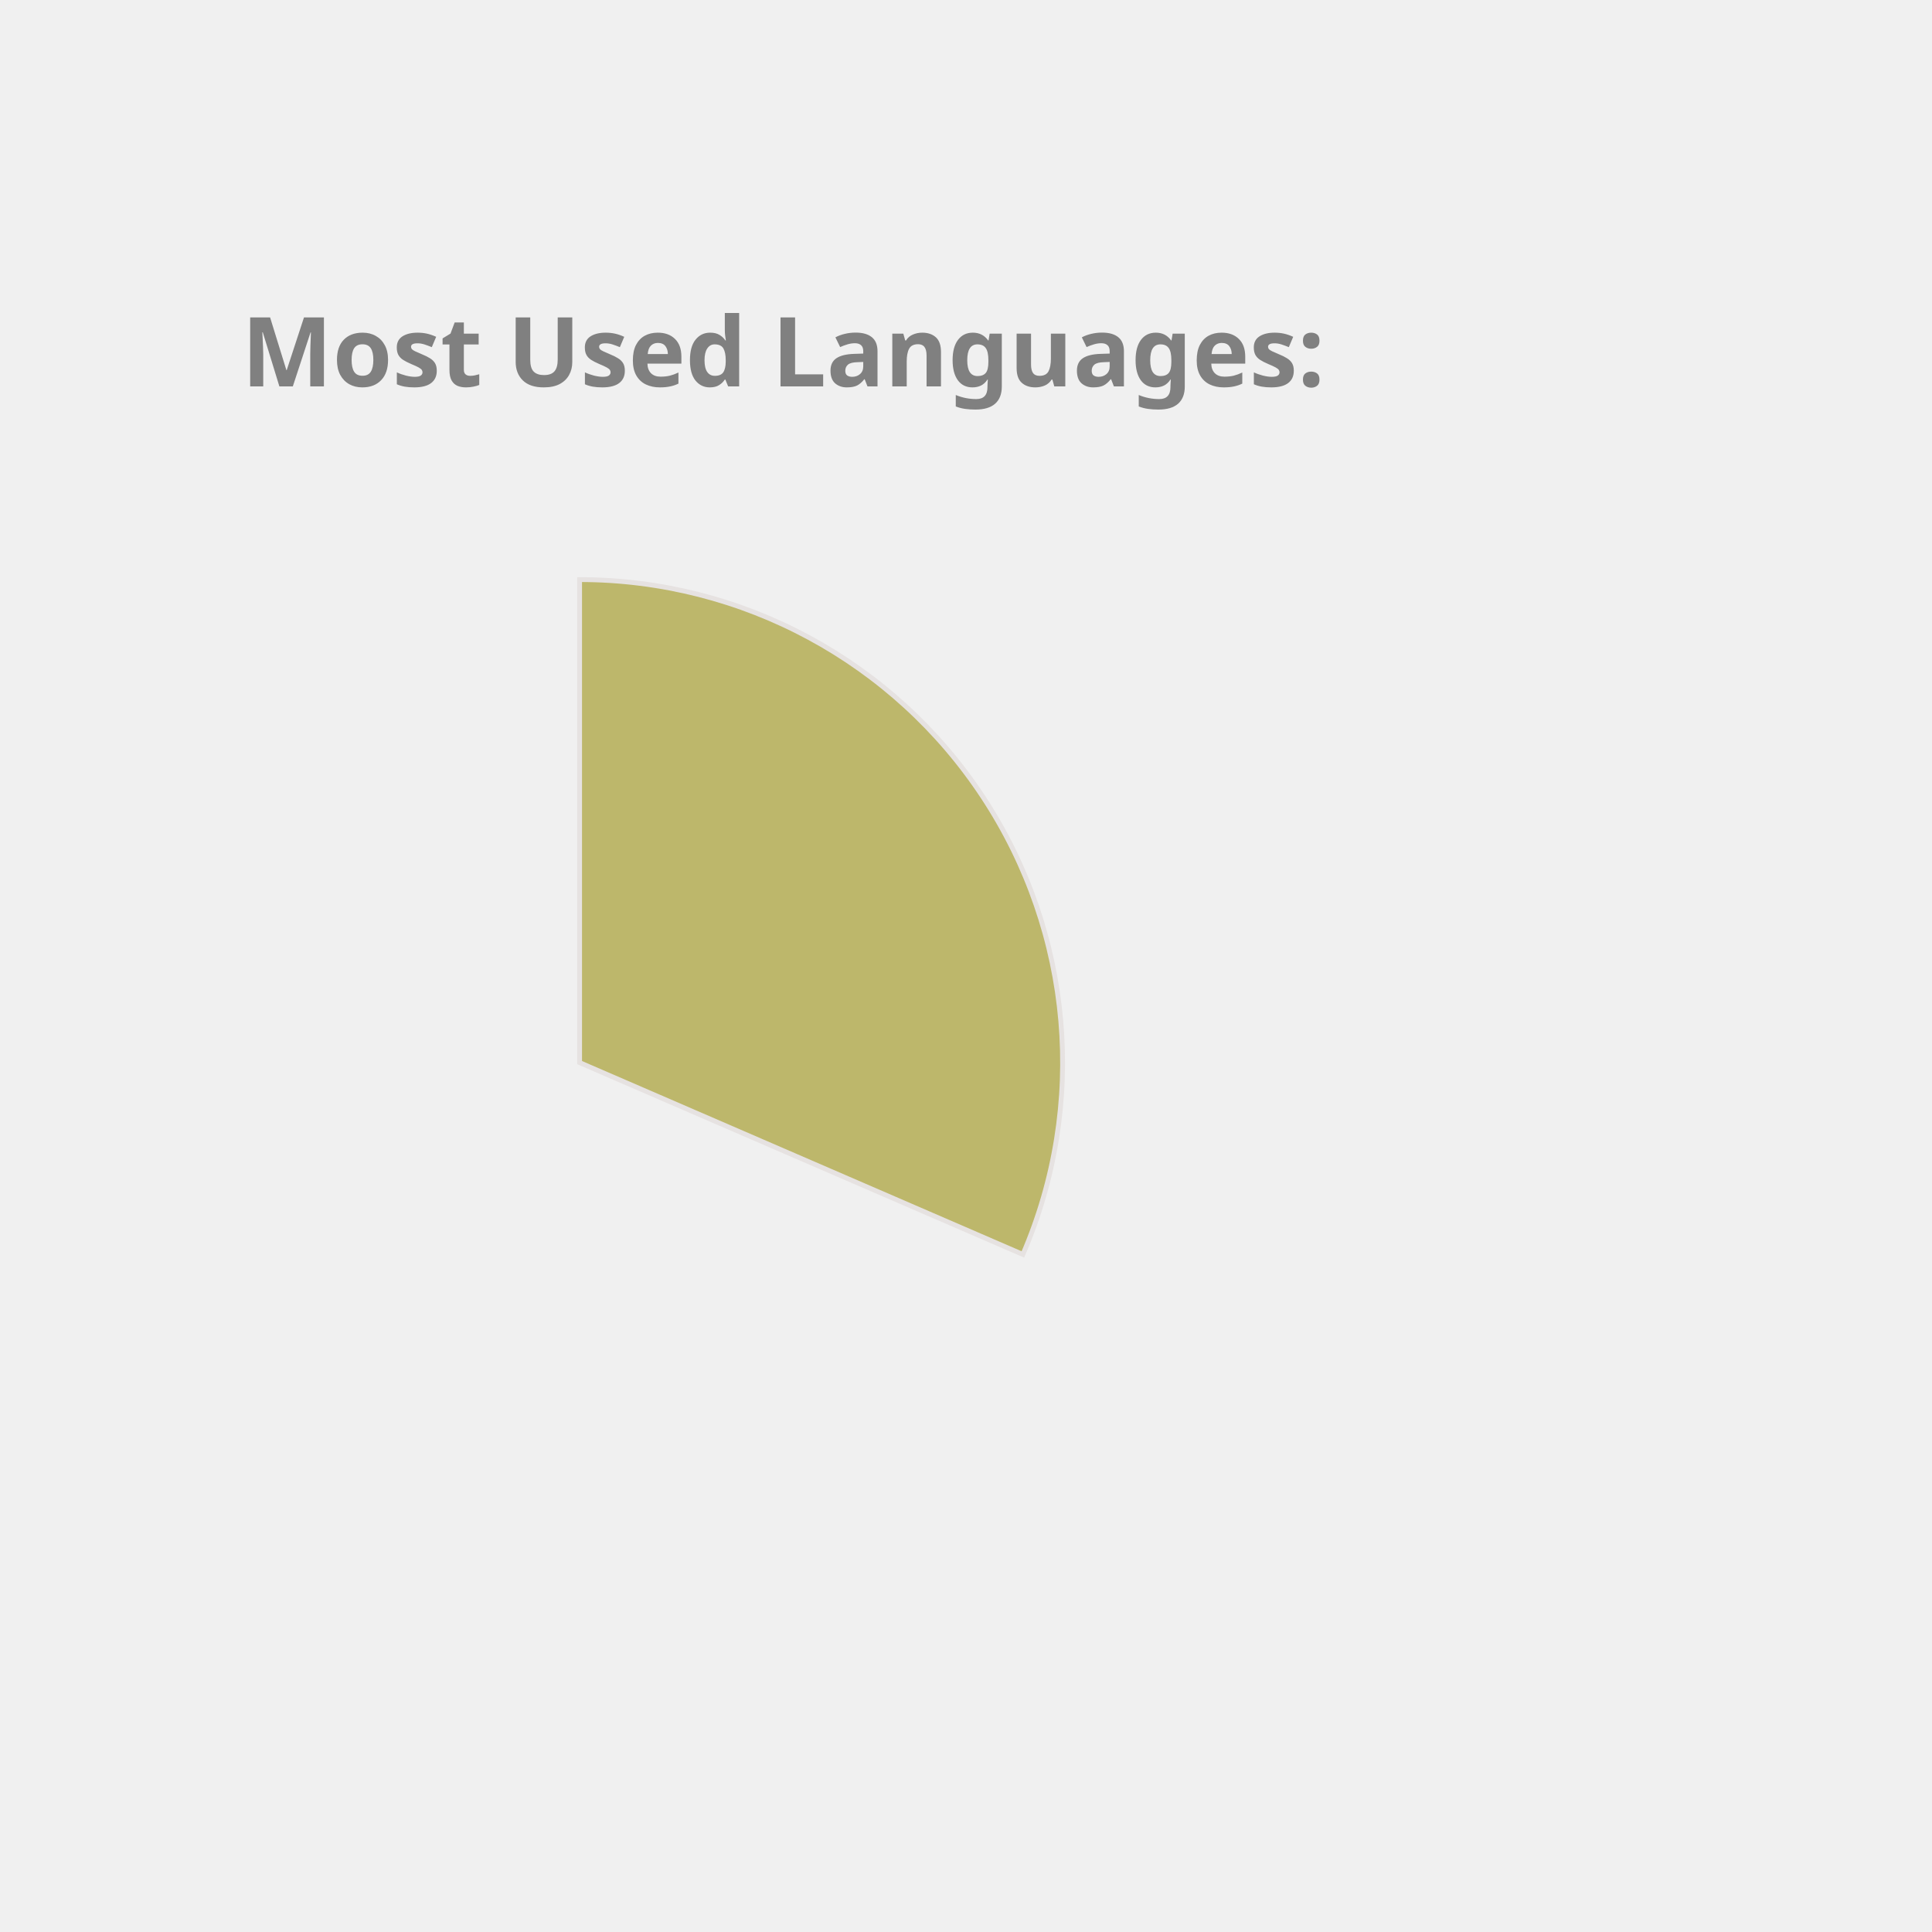
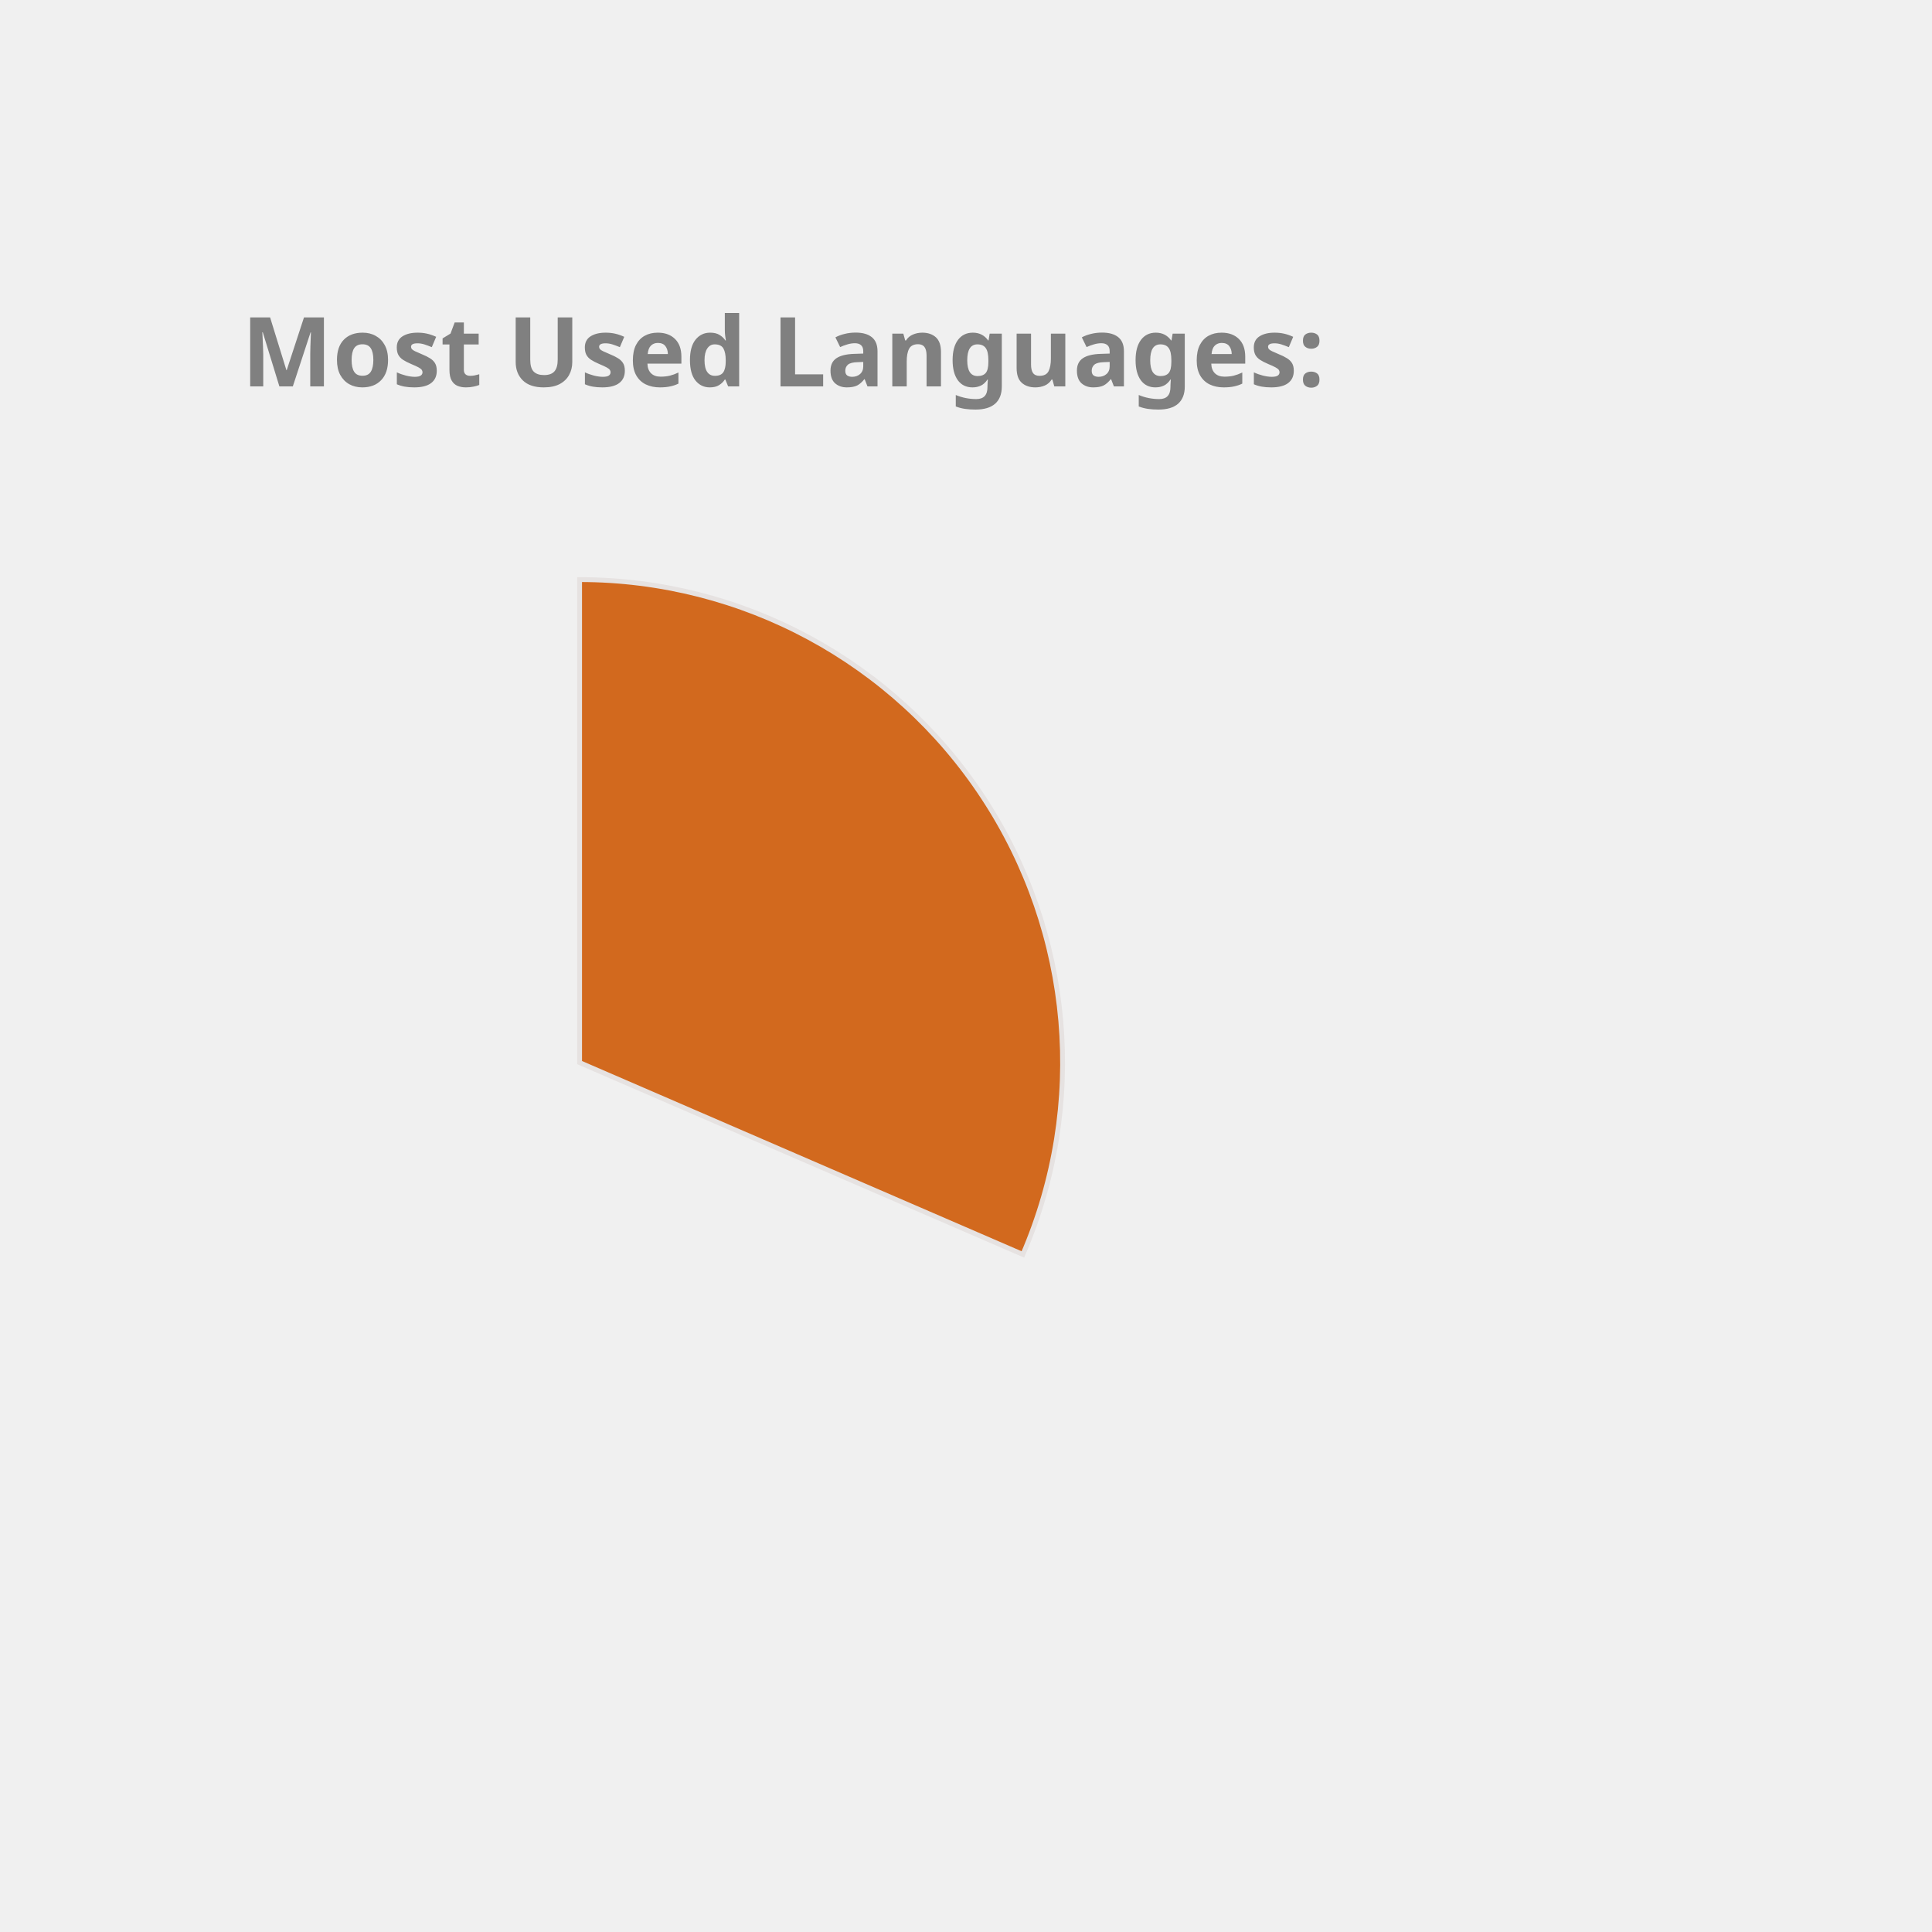
<svg xmlns="http://www.w3.org/2000/svg" height="350px" width="350px" viewBox="0 0 400 400">
  <style> 
        .label {
                font: bold 20px sans-serif;
                color: #404040;
                -webkit-text-stroke: 1px white;
        }

        path {
                stroke: #E6E2E1;
                stroke-width: 1px;
                transform: translate(60px, 100px);
        }

        .path_1 {
                animation: fadeIn 5s linear forwards;
        }

        .path_2 {
                transform: scale(0);
                animation: fadeIn 5s linear forwards 5s;
        }


        
        .path_3 {
                transform: scale(0);
                animation: fadeIn 5s linear forwards 10s;
        }


        .path_4 {
                transform: scale(0);
                animation: fadeIn 5s linear forwards 15s;
        }

        .path_5 {
                transform: scale(0);
                animation: fadeIn 5s linear forwards 20s;
        }

        .path_6 {
                transform: scale(0);
                animation: fadeIn 5s linear forwards 25s;
        }

        .path_7 {
                transform: scale(0);
                animation: fadeIn 5s linear forwards 30s;
        }

        .path_8 {
                transform: scale(0);
                animation: fadeIn 5s linear forwards 35s;
        }

        .path_9 {
                transform: scale(0);
                animation: fadeIn 5s linear forwards 40s;
        }

        .path_10 {
                transform: scale(0);
                animation: fadeIn 5s linear forwards 45s;
        }

        @keyframes fadeIn {
                0% {                        
                        transform: translate(250px, 300px) rotate(0deg) scale(0);
                        
                }
                50% {
                        transform: translate(150px, 220px) rotate(180deg) scale(0.5);
                        
                }
                
                100% {
                        transform: translate(60px, 120px) rotate(360deg) scale(1);
                        
                }
        }
        .txt_1 {
                opacity: 0;
                animation: txtShow 5s linear forwards 0s;
        }

        .txt_2 {
                opacity: 0;
                animation: txtShow 5s linear forwards 5s;
        }

        .txt_3 {
                opacity: 0;
                animation: txtShow 5s linear forwards 10s;
        }

        .txt_4 {
                opacity: 0;
                animation: txtShow 5s linear forwards 15s;
        }

        .txt_5 {
                opacity: 0;
                animation: txtShow 5s linear forwards 20s;
        }

        .txt_6 {
                opacity: 0;
                animation: txtShow 5s linear forwards 25s;
        }

        .txt_7 {
                opacity: 0;
                animation: txtShow 5s linear forwards 30s;
        }

        .txt_8 {
                opacity: 0;
                animation: txtShow 5s linear forwards 35s;
        }

        .txt_9 {
                opacity: 0;
                animation: txtShow 5s linear forwards 40s;
        }

        .txt_10 {
                opacity: 0;
                animation: txtShow 5s linear forwards 45s;
        }

        @keyframes txtShow {
                0% {                        
                        opacity: 0;
                        transform: translate(0px, 0px) scale(0);
                }
                100% {
                        opacity: 1;
                        transform: translate(0px, 0px) scale(1);
                        
                }
        }
</style>
-   <path class="path_1" d="M 60,120 L 60,20 A 100,100 0 0 1 151.775,159.715 Z" fill="DarkKhaki" stroke="#fff" stroke-width="2" />
-   <text class="txt_1" x="260" y="150" fill="DarkKhaki" stroke="DarkKhaki" stroke-width="1">C++</text>
-   <path class="path_2" d="M 60,120 L 151.775,159.715 A 100,100 0 0 1 16.854,210.213 Z" fill="MediumAquaMarine" stroke="#fff" stroke-width="2" />
-   <text class="txt_2" x="260" y="170" fill="MediumAquaMarine" stroke="MediumAquaMarine" stroke-width="1">JavaScript</text>
-   <path class="path_3" d="M 60,120 L 16.854,210.213 A 100,100 0 0 1 -38.958,134.401 Z" fill="Coral" stroke="#fff" stroke-width="2" />
-   <text class="txt_3" x="260" y="190" fill="Coral" stroke="Coral" stroke-width="1">Jupyter Notebook</text>
-   <path class="path_4" d="M 60,120 L -38.958,134.401 A 100,100 0 0 1 -8.455,47.103 Z" fill="Chocolate" stroke="#fff" stroke-width="2" />
-   <text class="txt_4" x="260" y="210" fill="Chocolate" stroke="Chocolate" stroke-width="1">Java</text>
-   <path class="path_5" d="M 60,120 L -8.455,47.103 A 100,100 0 0 1 36.961,22.69 Z" fill="MediumSlateBlue" stroke="#fff" stroke-width="2" />
-   <text class="txt_5" x="260" y="230" fill="MediumSlateBlue" stroke="MediumSlateBlue" stroke-width="1">HTML</text>
-   <path class="path_6" d="M 60,120 L 36.961,22.69 A 100,100 0 0 1 54.976,20.126 Z" fill="Orange" stroke="#fff" stroke-width="2" />
-   <text class="txt_6" x="260" y="250" fill="Orange" stroke="Orange" stroke-width="1">TypeScript</text>
-   <path class="path_7" d="M 60,120 L 54.976,20.126 A 100,100 0 0 1 59.372,20.002 Z" fill="Tomato" stroke="#fff" stroke-width="2" />
-   <text class="txt_7" x="260" y="270" fill="Tomato" stroke="Tomato" stroke-width="1">CSS</text>
+   <path class="path_1" d="M 60,120 L 60,20 A 100,100 0 0 1 151.775,159.715 Z" fill="Chocolate" stroke="#fff" stroke-width="2" />
+   <text class="txt_1" x="260" y="150" fill="Chocolate" stroke="Chocolate" stroke-width="1">C++</text>
+   <path class="path_2" d="M 60,120 L 151.775,159.715 A 100,100 0 0 1 16.854,210.213 Z" fill="IndianRed" stroke="#fff" stroke-width="2" />
+   <text class="txt_2" x="260" y="170" fill="IndianRed" stroke="IndianRed" stroke-width="1">JavaScript</text>
+   <path class="path_3" d="M 60,120 L 16.854,210.213 A 100,100 0 0 1 -38.958,134.401 Z" fill="MediumTurquoise" stroke="#fff" stroke-width="2" />
+   <text class="txt_3" x="260" y="190" fill="MediumTurquoise" stroke="MediumTurquoise" stroke-width="1">Jupyter Notebook</text>
+   <path class="path_4" d="M 60,120 L -38.958,134.401 A 100,100 0 0 1 -8.455,47.103 Z" fill="MediumAquaMarine" stroke="#fff" stroke-width="2" />
+   <text class="txt_4" x="260" y="210" fill="MediumAquaMarine" stroke="MediumAquaMarine" stroke-width="1">Java</text>
+   <path class="path_5" d="M 60,120 L -8.455,47.103 A 100,100 0 0 1 36.961,22.69 Z" fill="Pink" stroke="#fff" stroke-width="2" />
+   <text class="txt_5" x="260" y="230" fill="Pink" stroke="Pink" stroke-width="1">HTML</text>
+   <path class="path_6" d="M 60,120 L 36.961,22.69 A 100,100 0 0 1 54.976,20.126 Z" fill="MediumSlateBlue" stroke="#fff" stroke-width="2" />
+   <text class="txt_6" x="260" y="250" fill="MediumSlateBlue" stroke="MediumSlateBlue" stroke-width="1">TypeScript</text>
+   <path class="path_7" d="M 60,120 L 54.976,20.126 A 100,100 0 0 1 59.372,20.002 Z" fill="Salmon" stroke="#fff" stroke-width="2" />
+   <text class="txt_7" x="260" y="270" fill="Salmon" stroke="Salmon" stroke-width="1">CSS</text>
  <g class="label">
    <text x="50" y="80" fill="grey">Most Used Languages:</text>
  </g>
</svg>
